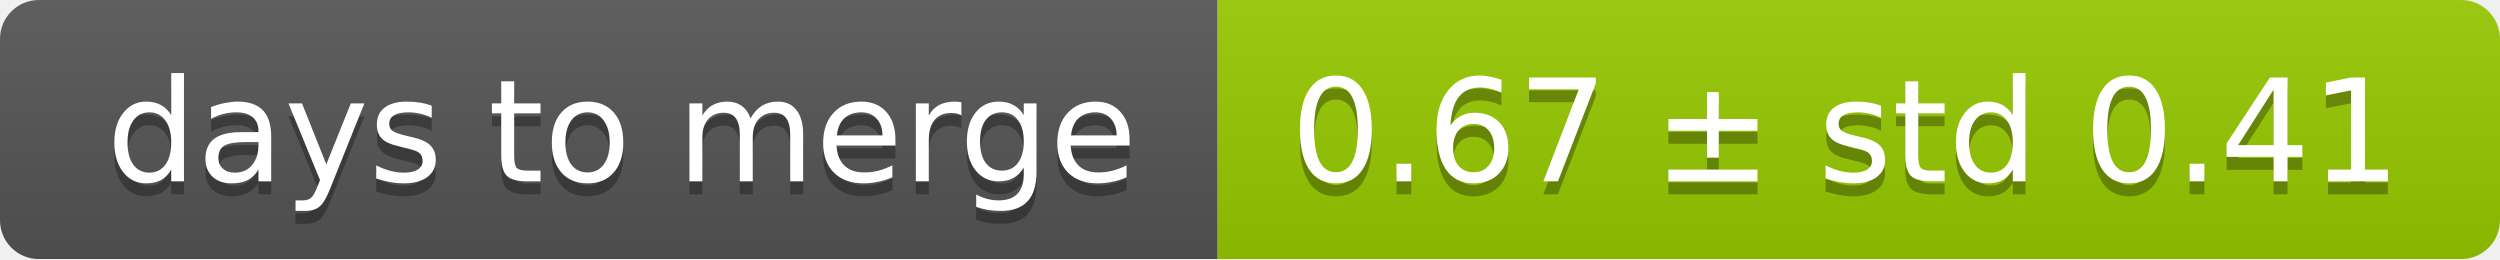
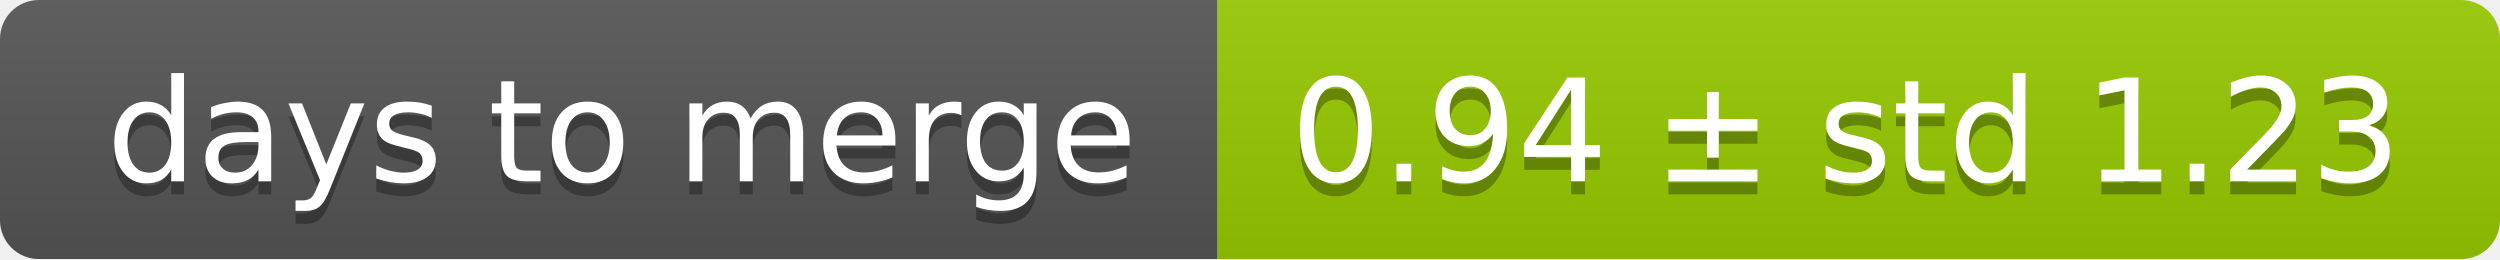
<svg xmlns="http://www.w3.org/2000/svg" width="193" height="20">
  <linearGradient id="smooth" x2="0" y2="100%">
    <stop offset="0" stop-color="#bbb" stop-opacity=".1" />
    <stop offset="1" stop-opacity=".1" />
  </linearGradient>
  <mask id="round">
    <rect width="193" height="20" rx="3" fill="#fff" />
  </mask>
  <g mask="url(#round)">
    <rect width="94" height="20" fill="#555" />
    <rect x="94" width="99" height="20" fill="#97ca00" />
    <rect width="193" height="20" fill="url(#smooth)" />
  </g>
  <g fill="#fff" text-anchor="middle" font-family="DejaVu Sans,Verdana,Geneva,sans-serif" font-size="11">
    <text x="48" y="15" fill="#010101" fill-opacity=".3">days to merge</text>
    <text x="48" y="14">days to merge</text>
-     <text x="142.5" y="15" fill="#010101" fill-opacity=".3">0.67 ± std 0.41</text>
-     <text x="142.5" y="14">0.67 ± std 0.41</text>
+     <text x="142.5" y="15" fill="#010101" fill-opacity=".3">0.94 ± std 1.23</text>
+     <text x="142.5" y="14">0.94 ± std 1.23</text>
  </g>
</svg>
